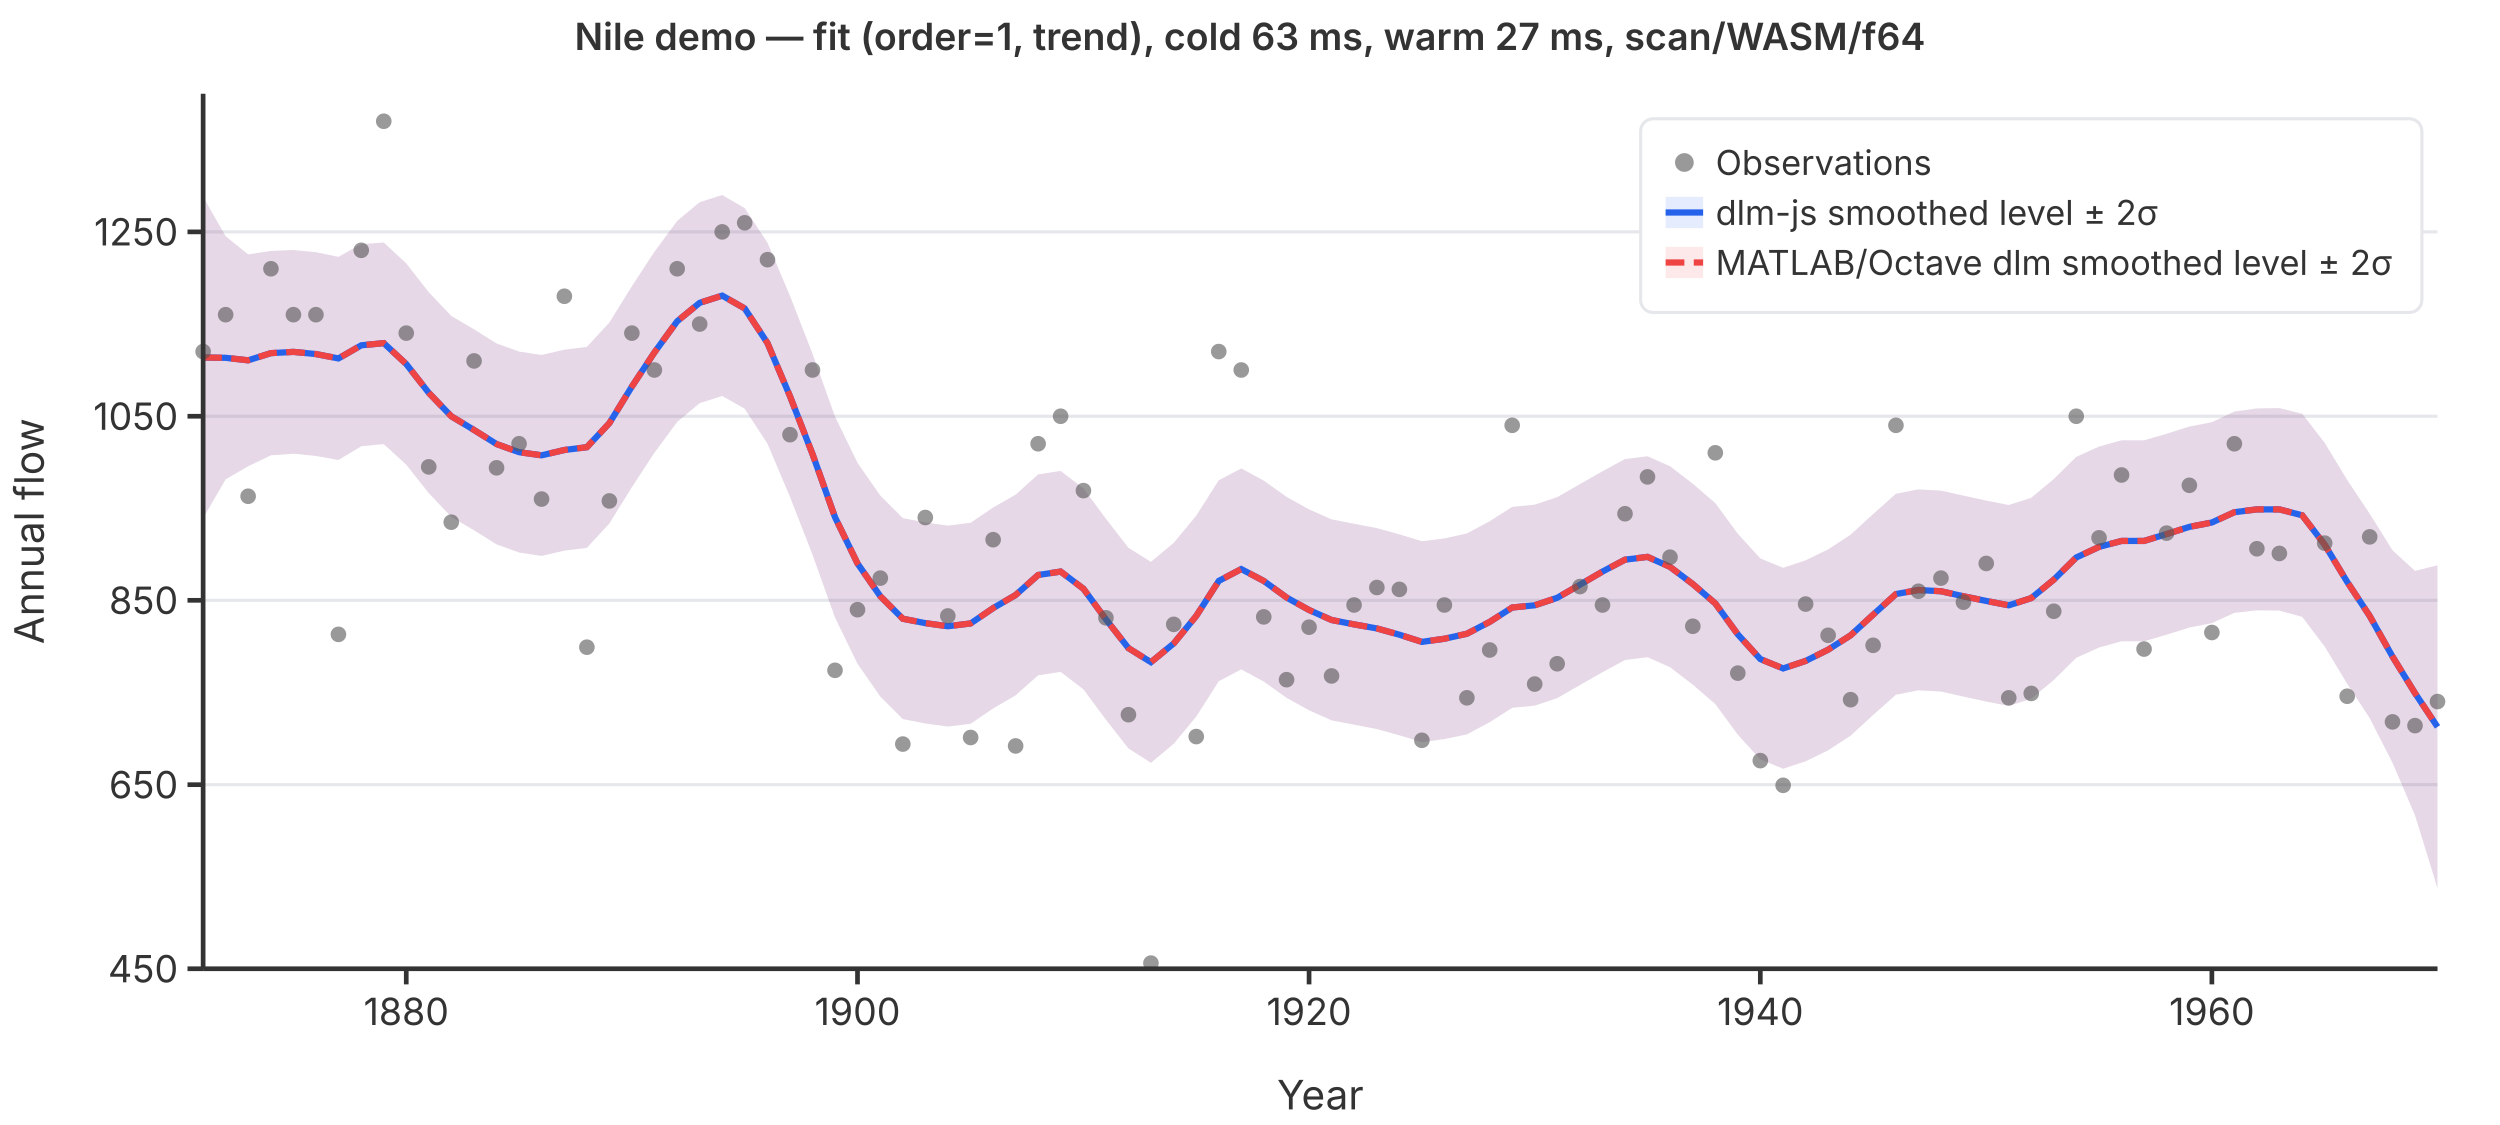
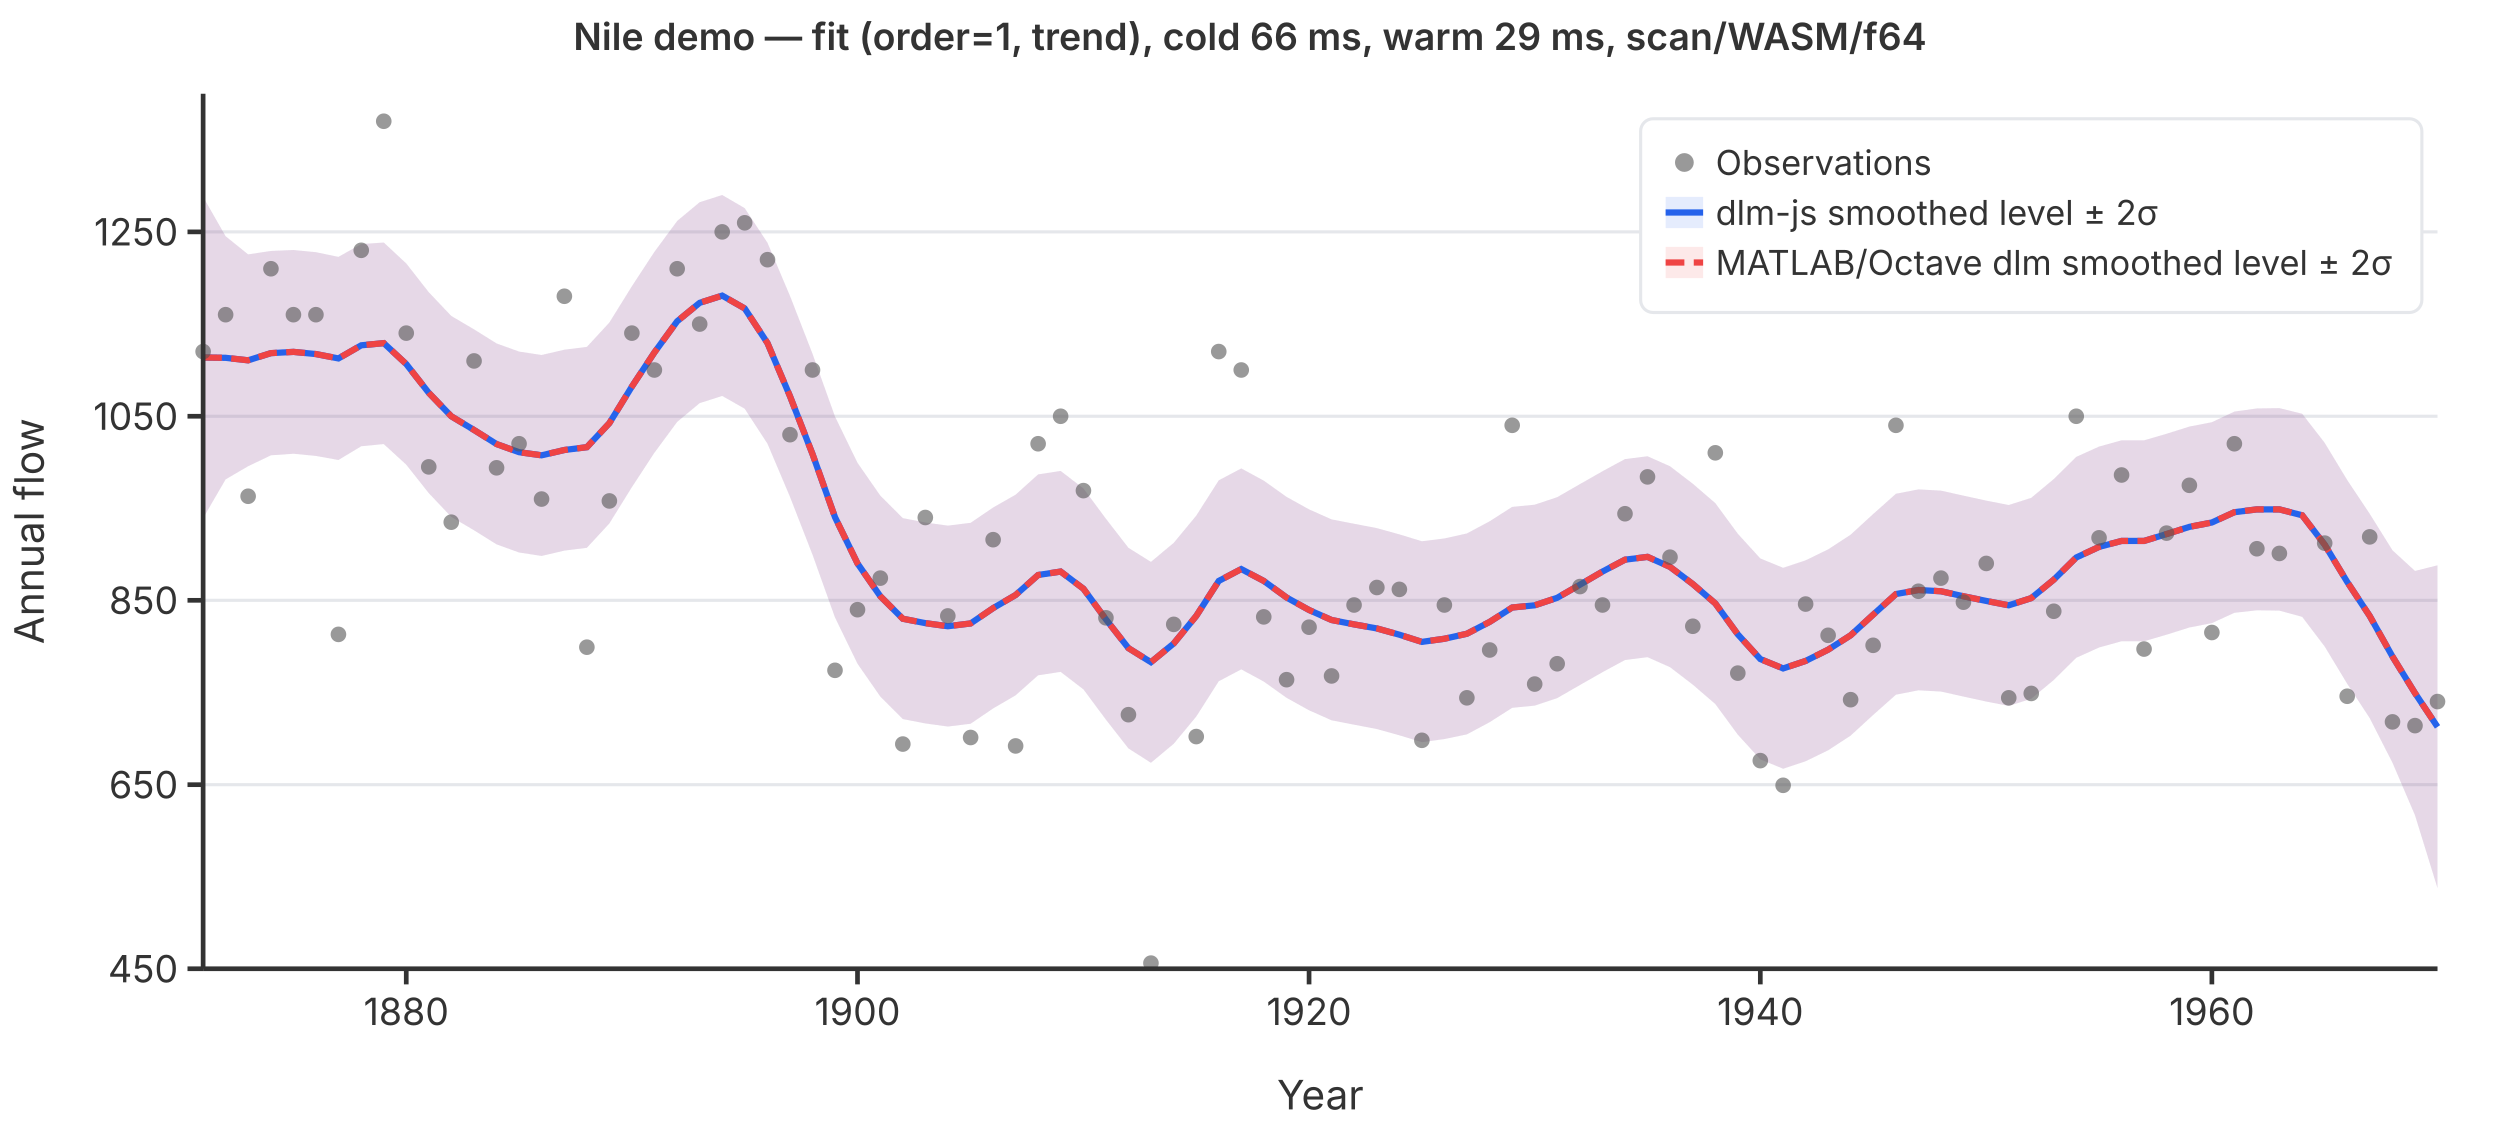
<svg xmlns="http://www.w3.org/2000/svg" viewBox="0 0 800 360" font-family="system-ui,-apple-system,sans-serif" font-size="12">
  <rect width="800" height="360" fill="white" />
  <line x1="65" y1="310.0" x2="780" y2="310.0" stroke="#e5e7eb" stroke-width="1" />
  <line x1="65" y1="251.1" x2="780" y2="251.1" stroke="#e5e7eb" stroke-width="1" />
  <line x1="65" y1="192.1" x2="780" y2="192.1" stroke="#e5e7eb" stroke-width="1" />
  <line x1="65" y1="133.2" x2="780" y2="133.2" stroke="#e5e7eb" stroke-width="1" />
  <line x1="65" y1="74.2" x2="780" y2="74.2" stroke="#e5e7eb" stroke-width="1" />
  <path d="M65.0,63.0L72.2,75.6L79.4,81.4L86.7,80.3L93.9,80.0L101.1,80.7L108.3,82.2L115.6,78.1L122.8,77.6L130.0,84.3L137.2,93.5L144.4,101.1L151.7,105.4L158.9,109.9L166.1,112.5L173.3,113.6L180.6,111.9L187.8,111.0L195.0,103.2L202.2,91.6L209.4,80.6L216.7,70.7L223.9,64.7L231.1,62.4L238.3,66.6L245.6,77.7L252.8,94.7L260.0,113.2L267.2,133.3L274.4,148.1L281.7,158.6L288.9,165.8L296.1,167.2L303.3,168.2L310.6,167.3L317.8,162.4L325.0,158.3L332.2,151.8L339.4,150.7L346.7,156.3L353.9,166.0L361.1,175.3L368.3,179.8L375.6,173.7L382.8,165.0L390.0,153.7L397.2,149.9L404.4,153.8L411.7,159.0L418.9,163.0L426.1,166.2L433.3,167.6L440.6,169.0L447.8,171.0L455.0,173.2L462.2,172.3L469.4,170.7L476.7,166.8L483.9,162.2L491.1,161.5L498.3,159.1L505.6,154.9L512.8,150.8L520.0,146.9L527.2,146.0L534.4,149.2L541.7,154.8L548.9,161.0L556.1,170.8L563.3,178.7L570.6,181.7L577.8,179.3L585.0,175.8L592.2,171.1L599.4,164.5L606.7,158.0L613.9,156.6L621.1,157.0L628.3,158.6L635.6,160.2L642.8,161.6L650.0,159.3L657.2,153.3L664.4,146.2L671.7,142.9L678.9,140.9L686.1,140.9L693.3,138.8L700.6,136.5L707.8,135.1L715.0,131.7L722.2,130.7L729.4,130.6L736.7,132.4L743.9,141.7L751.1,153.6L758.3,164.4L765.6,176.1L772.8,182.7L780.0,180.9L780.0,284.2L772.8,260.9L765.6,244.1L758.3,229.8L751.1,218.8L743.9,206.9L736.7,197.4L729.4,195.4L722.2,195.3L715.0,196.1L707.8,199.4L700.6,200.8L693.3,203.1L686.1,205.2L678.9,205.2L671.7,207.2L664.4,210.5L657.2,217.6L650.0,223.6L642.8,225.9L635.6,224.5L628.3,222.9L621.1,221.3L613.9,220.9L606.7,222.3L599.4,228.8L592.2,235.4L585.0,240.1L577.8,243.6L570.6,246.0L563.3,243.0L556.1,235.1L548.9,225.3L541.7,219.1L534.4,213.5L527.2,210.3L520.0,211.2L512.8,215.1L505.6,219.2L498.3,223.4L491.1,225.8L483.9,226.5L476.7,231.1L469.4,235.0L462.2,236.5L455.0,237.5L447.8,235.3L440.6,233.3L433.3,231.9L426.1,230.5L418.9,227.3L411.7,223.3L404.4,218.1L397.2,214.2L390.0,218.0L382.8,229.3L375.6,238.0L368.3,244.1L361.1,239.5L353.9,230.3L346.7,220.6L339.4,215.0L332.2,216.1L325.0,222.5L317.8,226.7L310.6,231.6L303.3,232.5L296.1,231.5L288.9,230.1L281.7,222.9L274.4,212.4L267.2,197.6L260.0,177.5L252.8,159.0L245.6,142.0L238.3,130.8L231.1,126.7L223.9,129.0L216.7,135.0L209.4,144.9L202.2,155.9L195.0,167.5L187.8,175.3L180.6,176.2L173.3,177.9L166.1,176.8L158.9,174.2L151.7,169.7L144.4,165.4L137.2,157.8L130.0,148.7L122.8,142.1L115.6,142.8L108.3,147.2L101.1,145.9L93.9,145.2L86.7,145.7L79.4,149.2L72.2,153.4L65.0,165.8Z" fill="rgba(37,99,235,0.12)" stroke="none" />
  <path d="M65.0,63.0L72.2,75.6L79.4,81.4L86.7,80.3L93.9,80.0L101.1,80.7L108.3,82.2L115.6,78.1L122.8,77.6L130.0,84.3L137.2,93.5L144.4,101.1L151.7,105.4L158.9,109.9L166.1,112.5L173.3,113.6L180.6,111.9L187.8,111.0L195.0,103.2L202.2,91.6L209.4,80.6L216.7,70.7L223.9,64.7L231.1,62.4L238.3,66.6L245.6,77.7L252.8,94.7L260.0,113.2L267.2,133.3L274.4,148.1L281.7,158.6L288.9,165.8L296.1,167.2L303.3,168.2L310.6,167.3L317.8,162.4L325.0,158.3L332.2,151.8L339.4,150.7L346.7,156.3L353.9,166.0L361.1,175.3L368.3,179.8L375.6,173.7L382.8,165.0L390.0,153.7L397.2,149.9L404.4,153.8L411.7,159.0L418.9,163.0L426.1,166.2L433.3,167.6L440.6,169.0L447.8,171.0L455.0,173.2L462.2,172.3L469.4,170.7L476.7,166.8L483.9,162.2L491.1,161.5L498.3,159.1L505.6,154.9L512.8,150.8L520.0,146.9L527.2,146.0L534.4,149.2L541.7,154.8L548.9,161.0L556.1,170.8L563.3,178.7L570.6,181.7L577.8,179.3L585.0,175.8L592.2,171.1L599.4,164.5L606.7,158.0L613.9,156.6L621.1,157.0L628.3,158.6L635.6,160.2L642.8,161.6L650.0,159.3L657.2,153.3L664.4,146.2L671.7,142.9L678.9,140.9L686.1,140.9L693.3,138.8L700.6,136.5L707.8,135.1L715.0,131.7L722.2,130.7L729.4,130.6L736.7,132.4L743.9,141.7L751.1,153.6L758.3,164.4L765.6,176.1L772.8,182.7L780.0,180.9L780.0,284.2L772.8,260.9L765.6,244.1L758.3,229.8L751.1,218.8L743.9,206.9L736.7,197.4L729.4,195.4L722.2,195.3L715.0,196.1L707.8,199.4L700.6,200.8L693.3,203.1L686.1,205.2L678.9,205.2L671.7,207.2L664.4,210.5L657.2,217.6L650.0,223.6L642.8,225.9L635.6,224.5L628.3,222.9L621.1,221.3L613.9,220.9L606.7,222.3L599.4,228.8L592.2,235.4L585.0,240.1L577.8,243.6L570.6,246.0L563.3,243.0L556.1,235.1L548.9,225.3L541.7,219.1L534.4,213.5L527.2,210.3L520.0,211.2L512.8,215.1L505.6,219.2L498.3,223.4L491.1,225.8L483.9,226.5L476.7,231.1L469.4,235.0L462.2,236.5L455.0,237.5L447.8,235.3L440.6,233.3L433.3,231.9L426.1,230.5L418.9,227.3L411.7,223.3L404.4,218.1L397.2,214.2L390.0,218.0L382.8,229.3L375.6,238.0L368.3,244.1L361.1,239.5L353.9,230.3L346.7,220.6L339.4,215.0L332.2,216.1L325.0,222.5L317.8,226.7L310.6,231.6L303.3,232.5L296.1,231.5L288.9,230.1L281.7,222.9L274.4,212.4L267.2,197.6L260.0,177.5L252.8,159.0L245.6,142.0L238.3,130.8L231.1,126.7L223.9,129.0L216.7,135.0L209.4,144.9L202.2,155.9L195.0,167.5L187.8,175.3L180.6,176.2L173.3,177.9L166.1,176.8L158.9,174.2L151.7,169.7L144.4,165.4L137.2,157.8L130.0,148.7L122.8,142.1L115.6,142.8L108.3,147.2L101.1,145.9L93.9,145.2L86.7,145.7L79.4,149.2L72.2,153.4L65.0,165.8Z" fill="rgba(239,68,68,0.12)" stroke="none" />
  <polyline points="65.0,114.4 72.2,114.5 79.4,115.3 86.7,113.0 93.9,112.6 101.1,113.3 108.3,114.7 115.6,110.5 122.8,109.8 130.0,116.5 137.2,125.7 144.4,133.2 151.7,137.6 158.9,142.1 166.1,144.7 173.3,145.7 180.6,144.0 187.8,143.1 195.0,135.4 202.2,123.7 209.4,112.8 216.7,102.8 223.9,96.9 231.1,94.6 238.3,98.7 245.6,109.8 252.8,126.8 260.0,145.3 267.2,165.5 274.4,180.3 281.7,190.8 288.9,198.0 296.1,199.4 303.3,200.4 310.6,199.5 317.8,194.6 325.0,190.4 332.2,184.0 339.4,182.9 346.7,188.4 353.9,198.2 361.1,207.4 368.3,211.9 375.6,205.9 382.8,197.1 390.0,185.9 397.2,182.1 404.4,185.9 411.7,191.2 418.9,195.2 426.1,198.4 433.3,199.8 440.6,201.1 447.8,203.1 455.0,205.4 462.2,204.4 469.4,202.8 476.7,199.0 483.9,194.4 491.1,193.7 498.3,191.3 505.6,187.1 512.8,182.9 520.0,179.1 527.2,178.2 534.4,181.4 541.7,186.9 548.9,193.1 556.1,203.0 563.3,210.9 570.6,213.9 577.8,211.5 585.0,207.9 592.2,203.3 599.4,196.7 606.7,190.1 613.9,188.8 621.1,189.2 628.3,190.8 635.6,192.3 642.8,193.7 650.0,191.4 657.2,185.5 664.4,178.4 671.7,175.0 678.9,173.1 686.1,173.1 693.3,170.9 700.6,168.6 707.8,167.2 715.0,163.9 722.2,163.0 729.4,163.0 736.7,164.9 743.9,174.3 751.1,186.2 758.3,197.1 765.6,210.1 772.8,221.8 780.0,232.6" fill="none" stroke="#2563eb" stroke-width="2" />
  <polyline points="65.0,114.4 72.2,114.5 79.4,115.3 86.7,113.0 93.9,112.6 101.1,113.3 108.3,114.7 115.6,110.5 122.8,109.8 130.0,116.5 137.2,125.7 144.4,133.2 151.7,137.6 158.9,142.1 166.1,144.7 173.3,145.7 180.6,144.0 187.8,143.1 195.0,135.4 202.2,123.7 209.4,112.8 216.7,102.8 223.9,96.9 231.1,94.6 238.3,98.7 245.6,109.8 252.8,126.8 260.0,145.3 267.2,165.5 274.4,180.3 281.7,190.8 288.9,198.0 296.1,199.4 303.3,200.4 310.6,199.5 317.8,194.6 325.0,190.4 332.2,184.0 339.4,182.9 346.7,188.4 353.9,198.2 361.1,207.4 368.3,211.9 375.6,205.9 382.8,197.1 390.0,185.9 397.2,182.1 404.4,185.9 411.7,191.2 418.9,195.2 426.1,198.4 433.3,199.8 440.6,201.1 447.8,203.1 455.0,205.4 462.2,204.4 469.4,202.8 476.7,199.0 483.9,194.4 491.1,193.7 498.3,191.3 505.6,187.1 512.8,182.9 520.0,179.1 527.2,178.2 534.4,181.4 541.7,186.9 548.9,193.1 556.1,203.0 563.3,210.9 570.6,213.9 577.8,211.5 585.0,207.9 592.2,203.3 599.4,196.7 606.7,190.1 613.9,188.8 621.1,189.2 628.3,190.8 635.6,192.3 642.8,193.7 650.0,191.4 657.2,185.5 664.4,178.4 671.7,175.0 678.9,173.1 686.1,173.1 693.3,170.9 700.6,168.6 707.8,167.2 715.0,163.9 722.2,163.0 729.4,163.0 736.7,164.9 743.9,174.3 751.1,186.2 758.3,197.1 765.6,210.1 772.8,221.8 780.0,232.6" fill="none" stroke="#ef4444" stroke-width="2" stroke-dasharray="6,3" />
  <circle cx="65.0" cy="112.5" r="2.5" fill="#555" opacity="0.6" />
  <circle cx="72.2" cy="100.7" r="2.5" fill="#555" opacity="0.6" />
  <circle cx="79.4" cy="158.8" r="2.5" fill="#555" opacity="0.6" />
  <circle cx="86.7" cy="86.0" r="2.5" fill="#555" opacity="0.6" />
  <circle cx="93.9" cy="100.7" r="2.5" fill="#555" opacity="0.6" />
  <circle cx="101.1" cy="100.7" r="2.5" fill="#555" opacity="0.6" />
  <circle cx="108.3" cy="203.0" r="2.5" fill="#555" opacity="0.6" />
  <circle cx="115.6" cy="80.1" r="2.5" fill="#555" opacity="0.6" />
  <circle cx="122.8" cy="38.8" r="2.5" fill="#555" opacity="0.6" />
  <circle cx="130.0" cy="106.6" r="2.5" fill="#555" opacity="0.6" />
  <circle cx="137.2" cy="149.4" r="2.5" fill="#555" opacity="0.6" />
  <circle cx="144.4" cy="167.1" r="2.5" fill="#555" opacity="0.6" />
  <circle cx="151.7" cy="115.5" r="2.5" fill="#555" opacity="0.6" />
  <circle cx="158.9" cy="149.7" r="2.5" fill="#555" opacity="0.6" />
  <circle cx="166.1" cy="142.0" r="2.5" fill="#555" opacity="0.6" />
  <circle cx="173.3" cy="159.7" r="2.5" fill="#555" opacity="0.6" />
  <circle cx="180.6" cy="94.8" r="2.5" fill="#555" opacity="0.6" />
  <circle cx="187.8" cy="207.1" r="2.5" fill="#555" opacity="0.6" />
  <circle cx="195.0" cy="160.3" r="2.5" fill="#555" opacity="0.6" />
  <circle cx="202.2" cy="106.6" r="2.5" fill="#555" opacity="0.6" />
  <circle cx="209.4" cy="118.4" r="2.5" fill="#555" opacity="0.6" />
  <circle cx="216.7" cy="86.0" r="2.5" fill="#555" opacity="0.6" />
  <circle cx="223.9" cy="103.7" r="2.5" fill="#555" opacity="0.6" />
  <circle cx="231.1" cy="74.2" r="2.5" fill="#555" opacity="0.6" />
  <circle cx="238.3" cy="71.3" r="2.5" fill="#555" opacity="0.6" />
  <circle cx="245.6" cy="83.1" r="2.5" fill="#555" opacity="0.6" />
  <circle cx="252.8" cy="139.1" r="2.5" fill="#555" opacity="0.6" />
  <circle cx="260.0" cy="118.4" r="2.5" fill="#555" opacity="0.6" />
  <circle cx="267.2" cy="214.5" r="2.5" fill="#555" opacity="0.6" />
  <circle cx="274.4" cy="195.1" r="2.5" fill="#555" opacity="0.6" />
  <circle cx="281.7" cy="185.0" r="2.5" fill="#555" opacity="0.6" />
  <circle cx="288.9" cy="238.1" r="2.5" fill="#555" opacity="0.6" />
  <circle cx="296.1" cy="165.6" r="2.5" fill="#555" opacity="0.6" />
  <circle cx="303.3" cy="197.1" r="2.5" fill="#555" opacity="0.6" />
  <circle cx="310.6" cy="236.0" r="2.5" fill="#555" opacity="0.6" />
  <circle cx="317.8" cy="172.7" r="2.5" fill="#555" opacity="0.6" />
  <circle cx="325.0" cy="238.7" r="2.5" fill="#555" opacity="0.6" />
  <circle cx="332.2" cy="142.0" r="2.5" fill="#555" opacity="0.6" />
  <circle cx="339.4" cy="133.2" r="2.5" fill="#555" opacity="0.6" />
  <circle cx="346.7" cy="157.0" r="2.5" fill="#555" opacity="0.6" />
  <circle cx="353.9" cy="197.7" r="2.5" fill="#555" opacity="0.6" />
  <circle cx="361.1" cy="228.7" r="2.5" fill="#555" opacity="0.6" />
  <circle cx="368.3" cy="308.2" r="2.5" fill="#555" opacity="0.6" />
  <circle cx="375.6" cy="199.8" r="2.5" fill="#555" opacity="0.6" />
  <circle cx="382.8" cy="235.7" r="2.5" fill="#555" opacity="0.6" />
  <circle cx="390.0" cy="112.5" r="2.5" fill="#555" opacity="0.6" />
  <circle cx="397.2" cy="118.4" r="2.5" fill="#555" opacity="0.6" />
  <circle cx="404.4" cy="197.4" r="2.5" fill="#555" opacity="0.6" />
  <circle cx="411.7" cy="217.5" r="2.5" fill="#555" opacity="0.6" />
  <circle cx="418.9" cy="200.7" r="2.5" fill="#555" opacity="0.6" />
  <circle cx="426.1" cy="216.3" r="2.5" fill="#555" opacity="0.6" />
  <circle cx="433.3" cy="193.6" r="2.5" fill="#555" opacity="0.6" />
  <circle cx="440.6" cy="188.0" r="2.5" fill="#555" opacity="0.6" />
  <circle cx="447.8" cy="188.6" r="2.5" fill="#555" opacity="0.6" />
  <circle cx="455.0" cy="236.9" r="2.5" fill="#555" opacity="0.6" />
  <circle cx="462.2" cy="193.6" r="2.5" fill="#555" opacity="0.6" />
  <circle cx="469.4" cy="223.3" r="2.5" fill="#555" opacity="0.6" />
  <circle cx="476.7" cy="208.0" r="2.5" fill="#555" opacity="0.6" />
  <circle cx="483.9" cy="136.1" r="2.5" fill="#555" opacity="0.6" />
  <circle cx="491.1" cy="218.9" r="2.5" fill="#555" opacity="0.6" />
  <circle cx="498.3" cy="212.4" r="2.5" fill="#555" opacity="0.6" />
  <circle cx="505.6" cy="187.7" r="2.5" fill="#555" opacity="0.6" />
  <circle cx="512.8" cy="193.6" r="2.5" fill="#555" opacity="0.6" />
  <circle cx="520.0" cy="164.4" r="2.5" fill="#555" opacity="0.6" />
  <circle cx="527.2" cy="152.6" r="2.5" fill="#555" opacity="0.6" />
  <circle cx="534.4" cy="178.3" r="2.5" fill="#555" opacity="0.6" />
  <circle cx="541.7" cy="200.4" r="2.5" fill="#555" opacity="0.6" />
  <circle cx="548.9" cy="144.9" r="2.5" fill="#555" opacity="0.6" />
  <circle cx="556.1" cy="215.4" r="2.5" fill="#555" opacity="0.6" />
  <circle cx="563.3" cy="243.4" r="2.5" fill="#555" opacity="0.6" />
  <circle cx="570.6" cy="251.3" r="2.5" fill="#555" opacity="0.6" />
  <circle cx="577.8" cy="193.3" r="2.5" fill="#555" opacity="0.6" />
  <circle cx="585.0" cy="203.3" r="2.5" fill="#555" opacity="0.6" />
  <circle cx="592.2" cy="223.9" r="2.5" fill="#555" opacity="0.6" />
  <circle cx="599.4" cy="206.5" r="2.5" fill="#555" opacity="0.6" />
  <circle cx="606.7" cy="136.1" r="2.5" fill="#555" opacity="0.6" />
  <circle cx="613.9" cy="189.2" r="2.5" fill="#555" opacity="0.6" />
  <circle cx="621.1" cy="185.0" r="2.5" fill="#555" opacity="0.6" />
  <circle cx="628.3" cy="192.7" r="2.5" fill="#555" opacity="0.6" />
  <circle cx="635.6" cy="180.3" r="2.5" fill="#555" opacity="0.6" />
  <circle cx="642.8" cy="223.3" r="2.5" fill="#555" opacity="0.6" />
  <circle cx="650.0" cy="221.9" r="2.5" fill="#555" opacity="0.6" />
  <circle cx="657.2" cy="195.6" r="2.5" fill="#555" opacity="0.6" />
  <circle cx="664.4" cy="133.2" r="2.5" fill="#555" opacity="0.6" />
  <circle cx="671.7" cy="172.1" r="2.5" fill="#555" opacity="0.6" />
  <circle cx="678.9" cy="152.0" r="2.5" fill="#555" opacity="0.6" />
  <circle cx="686.1" cy="207.7" r="2.5" fill="#555" opacity="0.6" />
  <circle cx="693.3" cy="170.6" r="2.5" fill="#555" opacity="0.6" />
  <circle cx="700.6" cy="155.3" r="2.5" fill="#555" opacity="0.6" />
  <circle cx="707.8" cy="202.4" r="2.5" fill="#555" opacity="0.6" />
  <circle cx="715.0" cy="142.0" r="2.5" fill="#555" opacity="0.6" />
  <circle cx="722.2" cy="175.6" r="2.5" fill="#555" opacity="0.6" />
  <circle cx="729.4" cy="177.1" r="2.5" fill="#555" opacity="0.6" />
  <circle cx="736.7" cy="97.8" r="2.5" fill="#555" opacity="0.6" />
  <circle cx="743.9" cy="173.8" r="2.5" fill="#555" opacity="0.6" />
  <circle cx="751.1" cy="222.8" r="2.5" fill="#555" opacity="0.6" />
  <circle cx="758.3" cy="171.8" r="2.5" fill="#555" opacity="0.6" />
  <circle cx="765.6" cy="231.0" r="2.5" fill="#555" opacity="0.6" />
  <circle cx="772.8" cy="232.2" r="2.5" fill="#555" opacity="0.6" />
  <circle cx="780.0" cy="224.5" r="2.5" fill="#555" opacity="0.6" />
  <line x1="65" y1="30" x2="65" y2="310" stroke="#333" stroke-width="1.5" />
  <line x1="65" y1="310" x2="780" y2="310" stroke="#333" stroke-width="1.5" />
  <line x1="60" y1="310.0" x2="65" y2="310.0" stroke="#333" stroke-width="1.5" />
  <text x="57" y="310.0" text-anchor="end" dominant-baseline="middle" fill="#333">450</text>
  <line x1="60" y1="251.1" x2="65" y2="251.1" stroke="#333" stroke-width="1.5" />
  <text x="57" y="251.1" text-anchor="end" dominant-baseline="middle" fill="#333">650</text>
  <line x1="60" y1="192.1" x2="65" y2="192.1" stroke="#333" stroke-width="1.5" />
  <text x="57" y="192.1" text-anchor="end" dominant-baseline="middle" fill="#333">850</text>
  <line x1="60" y1="133.2" x2="65" y2="133.2" stroke="#333" stroke-width="1.5" />
  <text x="57" y="133.2" text-anchor="end" dominant-baseline="middle" fill="#333">1050</text>
  <line x1="60" y1="74.2" x2="65" y2="74.2" stroke="#333" stroke-width="1.5" />
  <text x="57" y="74.2" text-anchor="end" dominant-baseline="middle" fill="#333">1250</text>
  <line x1="130.0" y1="310" x2="130.0" y2="315" stroke="#333" stroke-width="1.5" />
  <text x="130.0" y="328" text-anchor="middle" fill="#333">1880</text>
  <line x1="274.4" y1="310" x2="274.4" y2="315" stroke="#333" stroke-width="1.5" />
  <text x="274.4" y="328" text-anchor="middle" fill="#333">1900</text>
  <line x1="418.9" y1="310" x2="418.9" y2="315" stroke="#333" stroke-width="1.5" />
  <text x="418.9" y="328" text-anchor="middle" fill="#333">1920</text>
  <line x1="563.3" y1="310" x2="563.3" y2="315" stroke="#333" stroke-width="1.5" />
  <text x="563.3" y="328" text-anchor="middle" fill="#333">1940</text>
  <line x1="707.8" y1="310" x2="707.8" y2="315" stroke="#333" stroke-width="1.5" />
  <text x="707.8" y="328" text-anchor="middle" fill="#333">1960</text>
  <text x="422.5" y="355" text-anchor="middle" fill="#333" font-size="13">Year</text>
  <text x="14" y="170" text-anchor="middle" fill="#333" font-size="13" transform="rotate(-90,14,170)">Annual flow</text>
-   <text x="400" y="16" text-anchor="middle" fill="#333" font-size="12" font-weight="600">Nile demo — fit (order=1, trend), cold 63 ms, warm 27 ms, scan/WASM/f64</text>
+   <text x="400" y="16" text-anchor="middle" fill="#333" font-size="12" font-weight="600">Nile demo — fit (order=1, trend), cold 66 ms, warm 29 ms, scan/WASM/f64</text>
  <rect x="525" y="38" width="250" height="62" rx="4" fill="white" stroke="#e5e7eb" stroke-width="1" />
  <circle cx="539" cy="52" r="3" fill="#555" opacity="0.6" />
  <text x="549" y="52" dominant-baseline="middle" fill="#333" font-size="11">Observations</text>
  <line x1="533" y1="68" x2="545" y2="68" stroke="#2563eb" stroke-width="2" />
  <rect x="533" y="63" width="12" height="10" fill="rgba(37,99,235,0.12)" stroke="none" />
  <text x="549" y="68" dominant-baseline="middle" fill="#333" font-size="11">dlm-js smoothed level ± 2σ</text>
  <line x1="533" y1="84" x2="545" y2="84" stroke="#ef4444" stroke-width="2" stroke-dasharray="6,3" />
  <rect x="533" y="79" width="12" height="10" fill="rgba(239,68,68,0.12)" stroke="none" />
  <text x="549" y="84" dominant-baseline="middle" fill="#333" font-size="11">MATLAB/Octave dlm smoothed level ± 2σ</text>
</svg>
